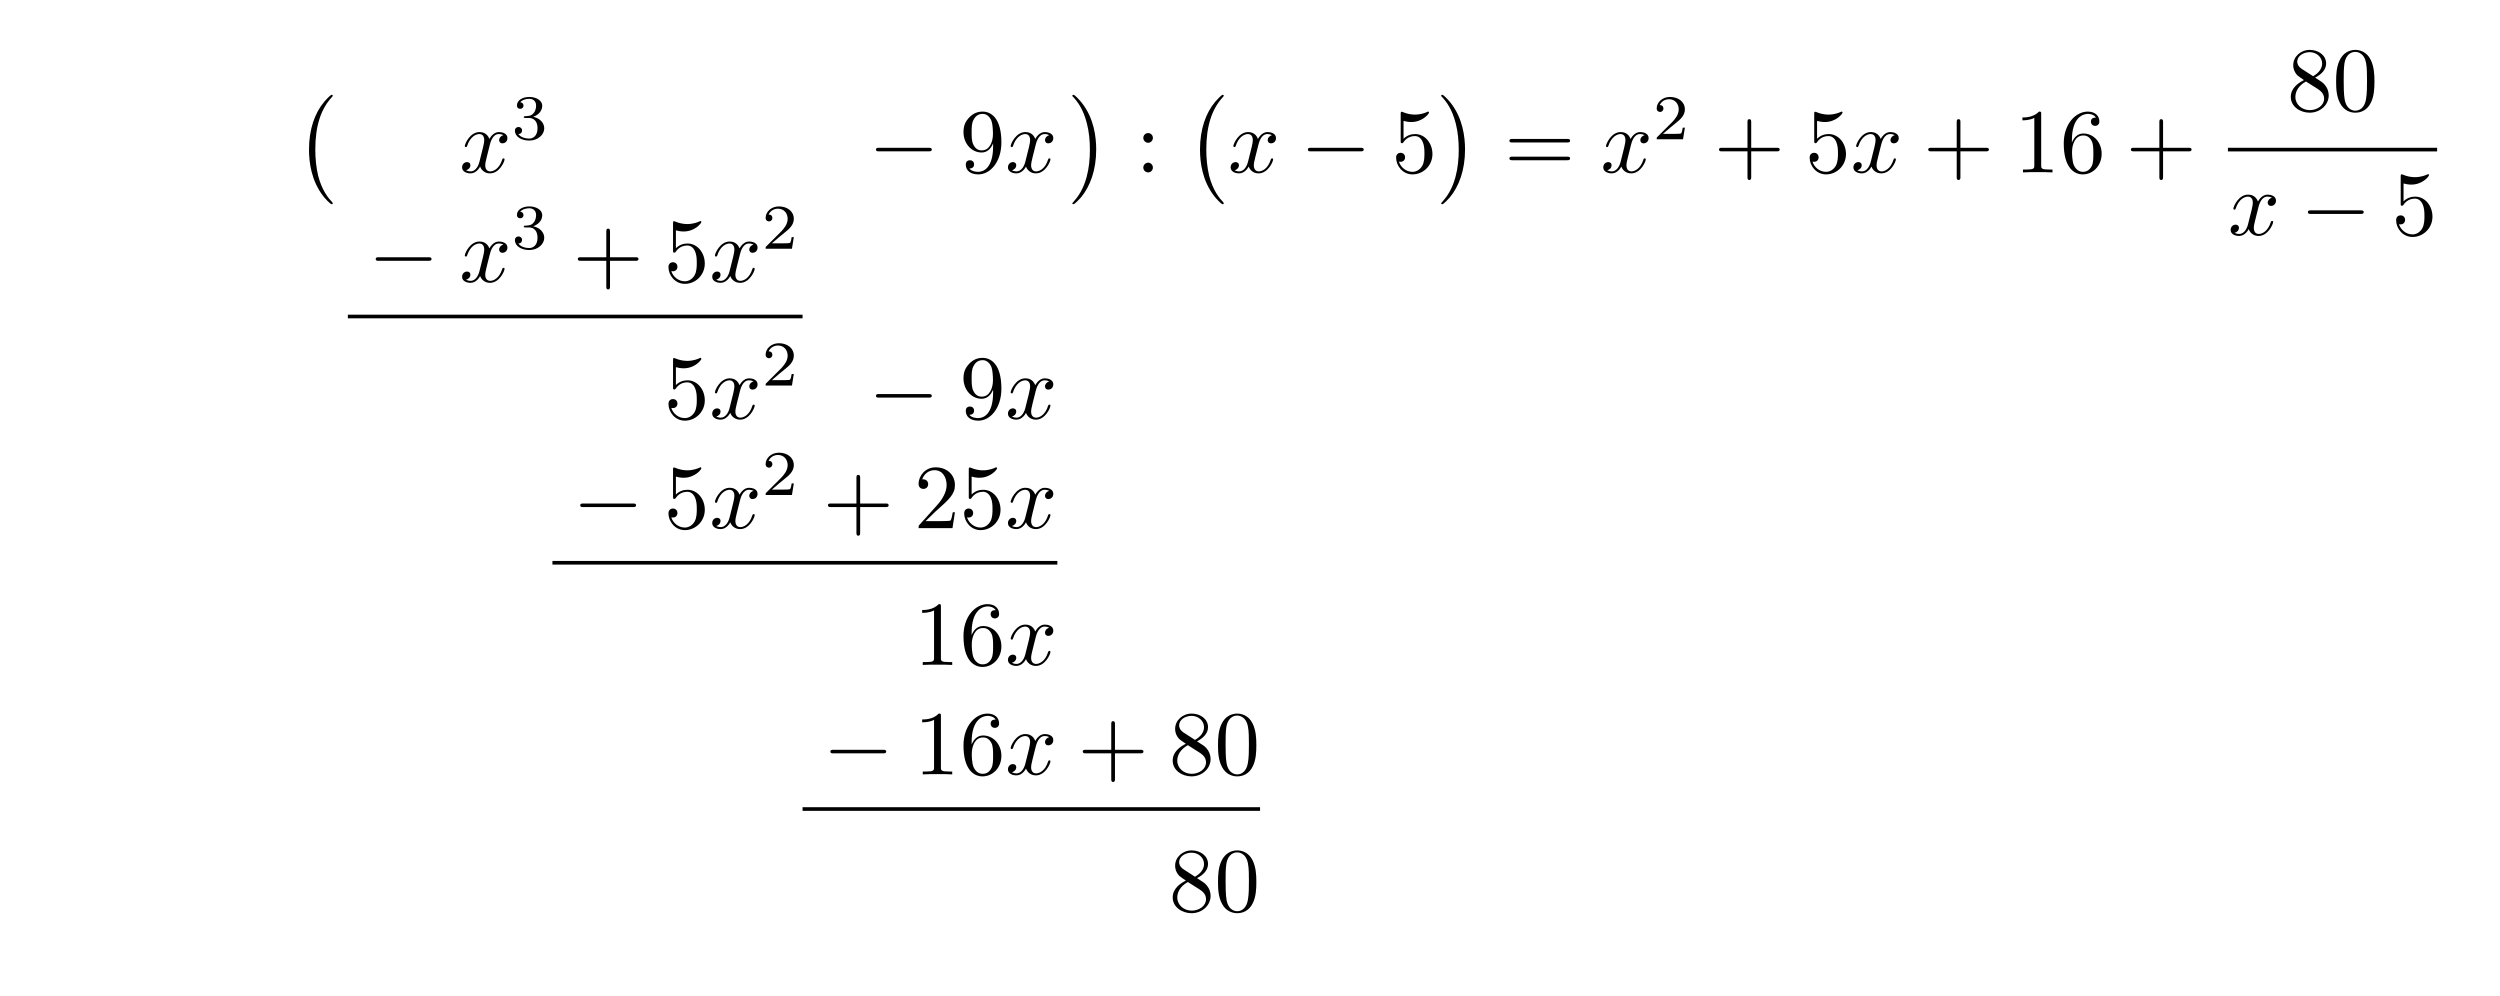
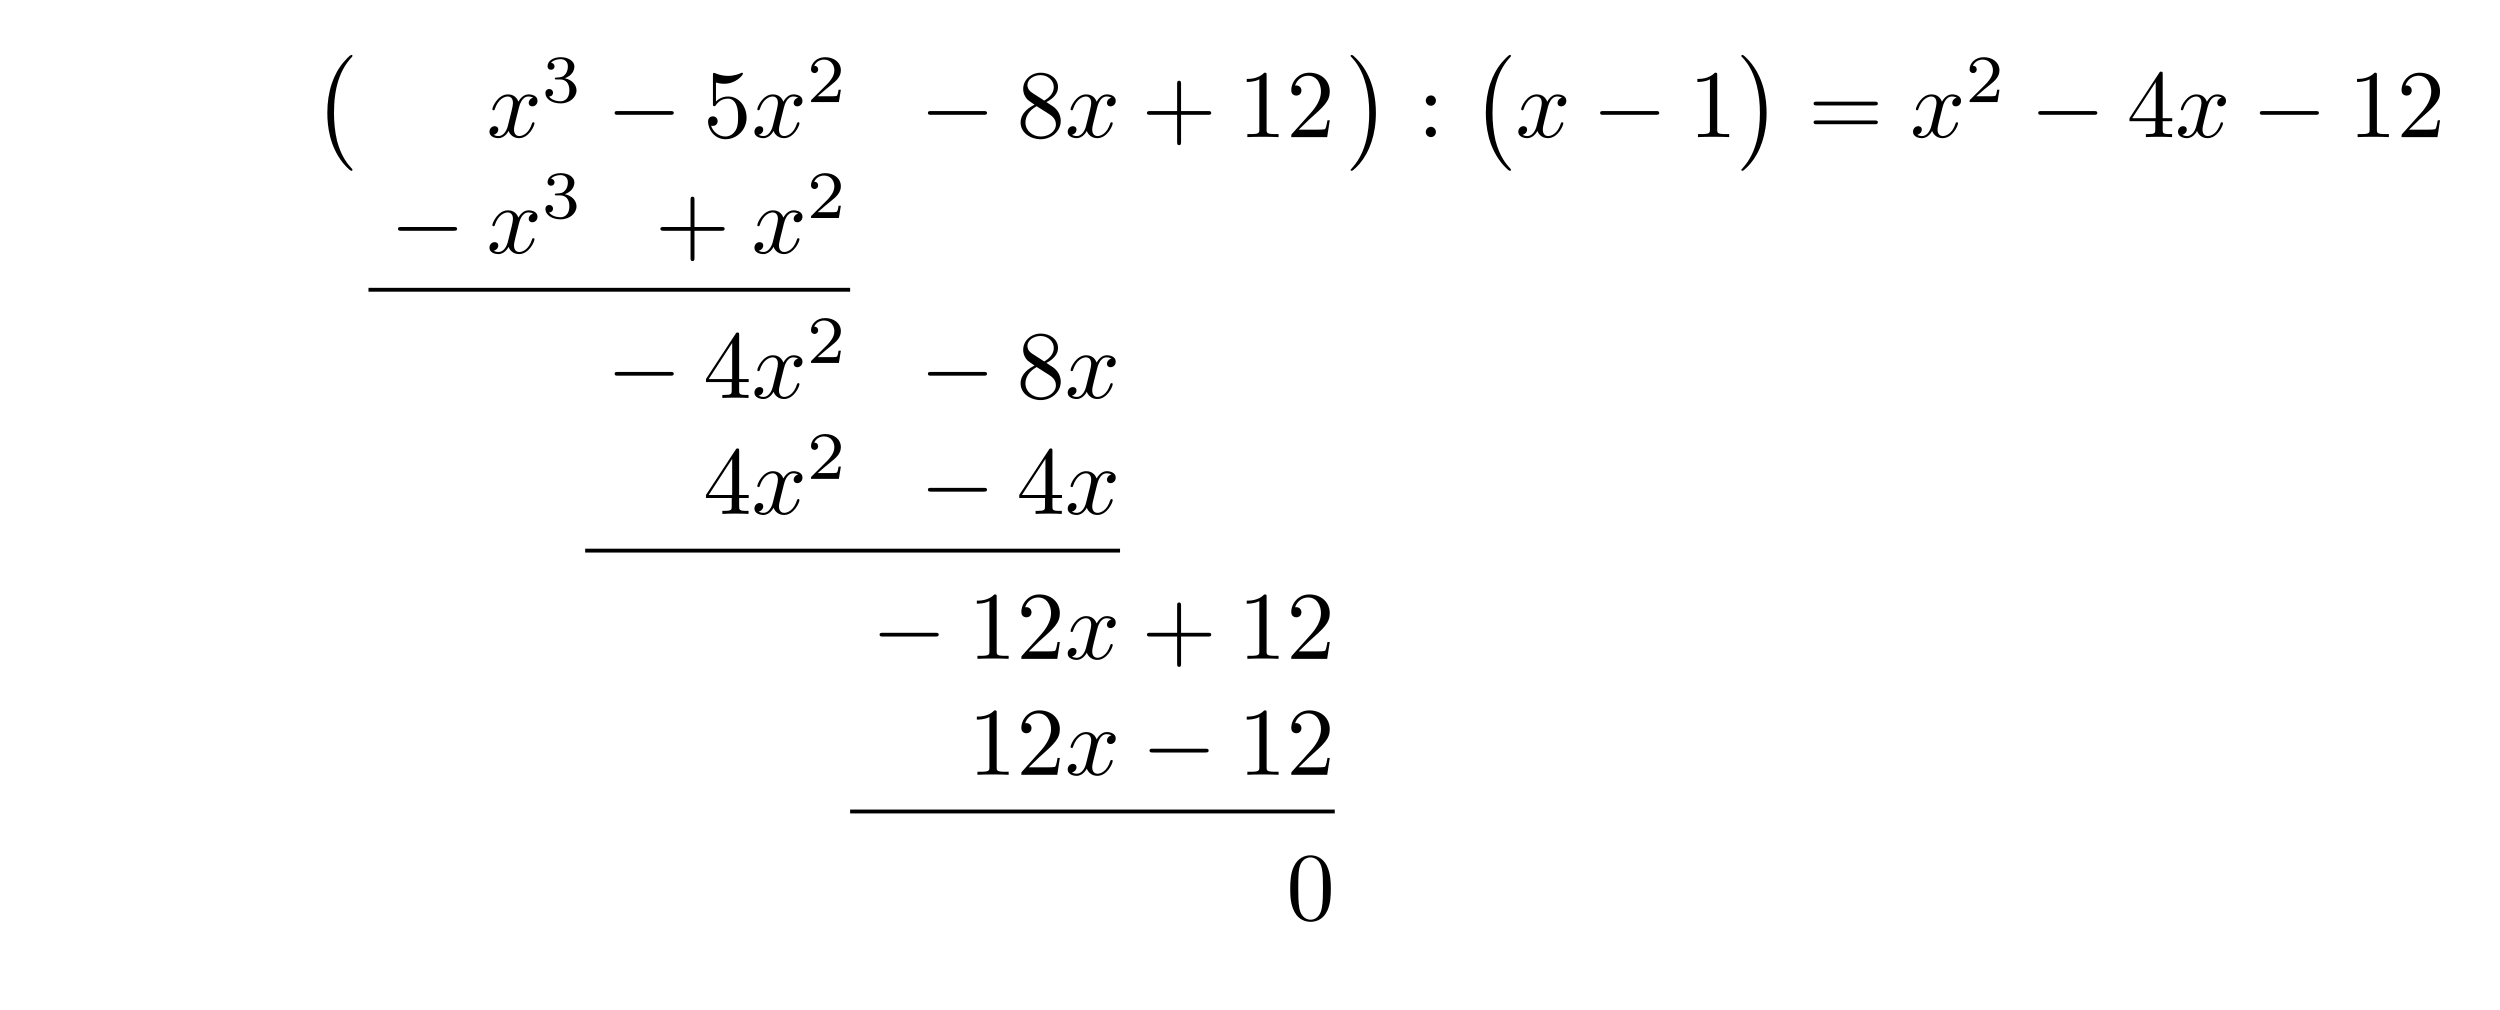
- <svg xmlns="http://www.w3.org/2000/svg" xmlns:xlink="http://www.w3.org/1999/xlink" width="273.066" height="108.783" viewBox="0 0 273.066 108.783">
+ <svg xmlns="http://www.w3.org/2000/svg" xmlns:xlink="http://www.w3.org/1999/xlink" width="257.786" height="104.091" viewBox="0 0 257.786 104.091">
  <defs>
    <g>
      <g id="glyph-0-0">
        <path d="M 4.109 11.453 C 4.109 11.422 4.094 11.391 4.078 11.359 C 3.625 10.875 2.938 10.062 2.516 8.438 C 2.297 7.531 2.203 6.516 2.203 5.578 C 2.203 2.953 2.828 1.125 4.031 -0.172 C 4.109 -0.266 4.109 -0.281 4.109 -0.297 C 4.109 -0.406 4.031 -0.406 4 -0.406 C 3.844 -0.406 3.312 0.203 3.188 0.344 C 2.156 1.562 1.516 3.344 1.516 5.578 C 1.516 6.984 1.766 8.984 3.078 10.672 C 3.172 10.797 3.812 11.547 4 11.547 C 4.031 11.547 4.109 11.547 4.109 11.453 Z M 4.109 11.453 " />
      </g>
      <g id="glyph-0-1">
        <path d="M 3.047 5.578 C 3.047 4.172 2.797 2.156 1.484 0.484 C 1.391 0.359 0.734 -0.406 0.562 -0.406 C 0.516 -0.406 0.438 -0.375 0.438 -0.297 C 0.438 -0.266 0.453 -0.234 0.5 -0.203 C 0.984 0.312 1.625 1.125 2.031 2.719 C 2.266 3.625 2.359 4.641 2.359 5.578 C 2.359 6.578 2.266 7.594 2 8.578 C 1.625 9.969 1.031 10.766 0.531 11.328 C 0.438 11.422 0.438 11.438 0.438 11.453 C 0.438 11.531 0.516 11.547 0.562 11.547 C 0.703 11.547 1.25 10.953 1.375 10.812 C 2.391 9.594 3.047 7.812 3.047 5.578 Z M 3.047 5.578 " />
      </g>
      <g id="glyph-1-0">
        <path d="M 3.328 -3.016 C 3.391 -3.266 3.625 -4.188 4.312 -4.188 C 4.359 -4.188 4.609 -4.188 4.812 -4.062 C 4.531 -4 4.344 -3.766 4.344 -3.516 C 4.344 -3.359 4.453 -3.172 4.719 -3.172 C 4.938 -3.172 5.25 -3.344 5.25 -3.75 C 5.25 -4.266 4.672 -4.406 4.328 -4.406 C 3.75 -4.406 3.406 -3.875 3.281 -3.656 C 3.031 -4.312 2.5 -4.406 2.203 -4.406 C 1.172 -4.406 0.594 -3.125 0.594 -2.875 C 0.594 -2.766 0.703 -2.766 0.719 -2.766 C 0.797 -2.766 0.828 -2.797 0.844 -2.875 C 1.188 -3.938 1.844 -4.188 2.188 -4.188 C 2.375 -4.188 2.719 -4.094 2.719 -3.516 C 2.719 -3.203 2.547 -2.547 2.188 -1.141 C 2.031 -0.531 1.672 -0.109 1.234 -0.109 C 1.172 -0.109 0.953 -0.109 0.734 -0.234 C 0.984 -0.297 1.203 -0.5 1.203 -0.781 C 1.203 -1.047 0.984 -1.125 0.844 -1.125 C 0.531 -1.125 0.297 -0.875 0.297 -0.547 C 0.297 -0.094 0.781 0.109 1.219 0.109 C 1.891 0.109 2.25 -0.594 2.266 -0.641 C 2.391 -0.281 2.75 0.109 3.344 0.109 C 4.375 0.109 4.938 -1.172 4.938 -1.422 C 4.938 -1.531 4.859 -1.531 4.828 -1.531 C 4.734 -1.531 4.719 -1.484 4.688 -1.422 C 4.359 -0.344 3.688 -0.109 3.375 -0.109 C 2.984 -0.109 2.828 -0.422 2.828 -0.766 C 2.828 -0.984 2.875 -1.203 2.984 -1.641 Z M 3.328 -3.016 " />
      </g>
      <g id="glyph-2-0">
        <path d="M 1.906 -2.328 C 2.453 -2.328 2.844 -1.953 2.844 -1.203 C 2.844 -0.344 2.328 -0.078 1.938 -0.078 C 1.656 -0.078 1.031 -0.156 0.75 -0.578 C 1.078 -0.578 1.156 -0.812 1.156 -0.969 C 1.156 -1.188 0.984 -1.344 0.766 -1.344 C 0.578 -1.344 0.375 -1.219 0.375 -0.938 C 0.375 -0.281 1.094 0.141 1.938 0.141 C 2.906 0.141 3.578 -0.516 3.578 -1.203 C 3.578 -1.75 3.141 -2.297 2.375 -2.453 C 3.094 -2.719 3.359 -3.234 3.359 -3.672 C 3.359 -4.219 2.734 -4.625 1.953 -4.625 C 1.188 -4.625 0.594 -4.25 0.594 -3.688 C 0.594 -3.453 0.75 -3.328 0.953 -3.328 C 1.172 -3.328 1.312 -3.484 1.312 -3.672 C 1.312 -3.875 1.172 -4.031 0.953 -4.047 C 1.203 -4.344 1.672 -4.422 1.938 -4.422 C 2.25 -4.422 2.688 -4.266 2.688 -3.672 C 2.688 -3.375 2.594 -3.047 2.406 -2.844 C 2.188 -2.578 1.984 -2.562 1.641 -2.531 C 1.469 -2.516 1.453 -2.516 1.422 -2.516 C 1.406 -2.516 1.344 -2.5 1.344 -2.422 C 1.344 -2.328 1.406 -2.328 1.531 -2.328 Z M 1.906 -2.328 " />
      </g>
      <g id="glyph-2-1">
        <path d="M 3.516 -1.266 L 3.281 -1.266 C 3.266 -1.109 3.188 -0.703 3.094 -0.641 C 3.047 -0.594 2.516 -0.594 2.406 -0.594 L 1.125 -0.594 C 1.859 -1.234 2.109 -1.438 2.516 -1.766 C 3.031 -2.172 3.516 -2.609 3.516 -3.266 C 3.516 -4.109 2.781 -4.625 1.891 -4.625 C 1.031 -4.625 0.438 -4.016 0.438 -3.375 C 0.438 -3.031 0.734 -2.984 0.812 -2.984 C 0.969 -2.984 1.172 -3.109 1.172 -3.359 C 1.172 -3.484 1.125 -3.734 0.766 -3.734 C 0.984 -4.219 1.453 -4.375 1.781 -4.375 C 2.484 -4.375 2.844 -3.828 2.844 -3.266 C 2.844 -2.656 2.406 -2.188 2.188 -1.938 L 0.516 -0.266 C 0.438 -0.203 0.438 -0.188 0.438 0 L 3.312 0 Z M 3.516 -1.266 " />
      </g>
      <g id="glyph-3-0">
        <path d="M 6.562 -2.297 C 6.734 -2.297 6.922 -2.297 6.922 -2.5 C 6.922 -2.688 6.734 -2.688 6.562 -2.688 L 1.172 -2.688 C 1 -2.688 0.828 -2.688 0.828 -2.5 C 0.828 -2.297 1 -2.297 1.172 -2.297 Z M 6.562 -2.297 " />
      </g>
      <g id="glyph-4-0">
-         <path d="M 3.656 -3.172 L 3.656 -2.844 C 3.656 -0.516 2.625 -0.062 2.047 -0.062 C 1.875 -0.062 1.328 -0.078 1.062 -0.422 C 1.5 -0.422 1.578 -0.703 1.578 -0.875 C 1.578 -1.188 1.344 -1.328 1.125 -1.328 C 0.969 -1.328 0.672 -1.25 0.672 -0.859 C 0.672 -0.188 1.203 0.219 2.047 0.219 C 3.344 0.219 4.562 -1.141 4.562 -3.281 C 4.562 -5.969 3.406 -6.641 2.516 -6.641 C 1.969 -6.641 1.484 -6.453 1.062 -6.016 C 0.641 -5.562 0.422 -5.141 0.422 -4.391 C 0.422 -3.156 1.297 -2.172 2.406 -2.172 C 3.016 -2.172 3.422 -2.594 3.656 -3.172 Z M 2.422 -2.406 C 2.266 -2.406 1.797 -2.406 1.5 -3.031 C 1.312 -3.406 1.312 -3.891 1.312 -4.391 C 1.312 -4.922 1.312 -5.391 1.531 -5.766 C 1.797 -6.266 2.172 -6.391 2.516 -6.391 C 2.984 -6.391 3.312 -6.047 3.484 -5.609 C 3.594 -5.281 3.641 -4.656 3.641 -4.203 C 3.641 -3.375 3.297 -2.406 2.422 -2.406 Z M 2.422 -2.406 " />
+         <path d="M 4.469 -2 C 4.469 -3.188 3.656 -4.188 2.578 -4.188 C 2.109 -4.188 1.672 -4.031 1.312 -3.672 L 1.312 -5.625 C 1.516 -5.562 1.844 -5.5 2.156 -5.5 C 3.391 -5.5 4.094 -6.406 4.094 -6.531 C 4.094 -6.594 4.062 -6.641 3.984 -6.641 C 3.984 -6.641 3.953 -6.641 3.906 -6.609 C 3.703 -6.516 3.219 -6.312 2.547 -6.312 C 2.156 -6.312 1.688 -6.391 1.219 -6.594 C 1.141 -6.625 1.125 -6.625 1.109 -6.625 C 1 -6.625 1 -6.547 1 -6.391 L 1 -3.438 C 1 -3.266 1 -3.188 1.141 -3.188 C 1.219 -3.188 1.234 -3.203 1.281 -3.266 C 1.391 -3.422 1.75 -3.969 2.562 -3.969 C 3.078 -3.969 3.328 -3.516 3.406 -3.328 C 3.562 -2.953 3.594 -2.578 3.594 -2.078 C 3.594 -1.719 3.594 -1.125 3.344 -0.703 C 3.109 -0.312 2.734 -0.062 2.281 -0.062 C 1.562 -0.062 0.984 -0.594 0.812 -1.172 C 0.844 -1.172 0.875 -1.156 0.984 -1.156 C 1.312 -1.156 1.484 -1.406 1.484 -1.641 C 1.484 -1.891 1.312 -2.141 0.984 -2.141 C 0.844 -2.141 0.5 -2.062 0.5 -1.609 C 0.5 -0.75 1.188 0.219 2.297 0.219 C 3.453 0.219 4.469 -0.734 4.469 -2 Z M 4.469 -2 " />
      </g>
      <g id="glyph-4-1">
+         <path d="M 1.625 -4.562 C 1.172 -4.859 1.125 -5.188 1.125 -5.359 C 1.125 -5.969 1.781 -6.391 2.484 -6.391 C 3.203 -6.391 3.844 -5.875 3.844 -5.156 C 3.844 -4.578 3.453 -4.109 2.859 -3.766 Z M 3.078 -3.609 C 3.797 -3.984 4.281 -4.5 4.281 -5.156 C 4.281 -6.078 3.406 -6.641 2.5 -6.641 C 1.5 -6.641 0.688 -5.906 0.688 -4.969 C 0.688 -4.797 0.703 -4.344 1.125 -3.875 C 1.234 -3.766 1.609 -3.516 1.859 -3.344 C 1.281 -3.047 0.422 -2.5 0.422 -1.5 C 0.422 -0.453 1.438 0.219 2.484 0.219 C 3.609 0.219 4.562 -0.609 4.562 -1.672 C 4.562 -2.031 4.453 -2.484 4.062 -2.906 C 3.875 -3.109 3.719 -3.203 3.078 -3.609 Z M 2.078 -3.188 L 3.312 -2.406 C 3.594 -2.219 4.062 -1.922 4.062 -1.312 C 4.062 -0.578 3.312 -0.062 2.5 -0.062 C 1.641 -0.062 0.922 -0.672 0.922 -1.5 C 0.922 -2.078 1.234 -2.719 2.078 -3.188 Z M 2.078 -3.188 " />
+       </g>
+       <g id="glyph-4-2">
+         <path d="M 4.078 -2.297 L 6.859 -2.297 C 7 -2.297 7.188 -2.297 7.188 -2.5 C 7.188 -2.688 7 -2.688 6.859 -2.688 L 4.078 -2.688 L 4.078 -5.484 C 4.078 -5.625 4.078 -5.812 3.875 -5.812 C 3.672 -5.812 3.672 -5.625 3.672 -5.484 L 3.672 -2.688 L 0.891 -2.688 C 0.75 -2.688 0.562 -2.688 0.562 -2.5 C 0.562 -2.297 0.75 -2.297 0.891 -2.297 L 3.672 -2.297 L 3.672 0.5 C 3.672 0.641 3.672 0.828 3.875 0.828 C 4.078 0.828 4.078 0.641 4.078 0.5 Z M 4.078 -2.297 " />
+       </g>
+       <g id="glyph-4-3">
+         <path d="M 2.938 -6.375 C 2.938 -6.625 2.938 -6.641 2.703 -6.641 C 2.078 -6 1.203 -6 0.891 -6 L 0.891 -5.688 C 1.094 -5.688 1.672 -5.688 2.188 -5.953 L 2.188 -0.781 C 2.188 -0.422 2.156 -0.312 1.266 -0.312 L 0.953 -0.312 L 0.953 0 C 1.297 -0.031 2.156 -0.031 2.562 -0.031 C 2.953 -0.031 3.828 -0.031 4.172 0 L 4.172 -0.312 L 3.859 -0.312 C 2.953 -0.312 2.938 -0.422 2.938 -0.781 Z M 2.938 -6.375 " />
+       </g>
+       <g id="glyph-4-4">
+         <path d="M 1.266 -0.766 L 2.328 -1.797 C 3.875 -3.172 4.469 -3.703 4.469 -4.703 C 4.469 -5.844 3.578 -6.641 2.359 -6.641 C 1.234 -6.641 0.5 -5.719 0.5 -4.828 C 0.5 -4.281 1 -4.281 1.031 -4.281 C 1.203 -4.281 1.547 -4.391 1.547 -4.812 C 1.547 -5.062 1.359 -5.328 1.016 -5.328 C 0.938 -5.328 0.922 -5.328 0.891 -5.312 C 1.109 -5.969 1.656 -6.328 2.234 -6.328 C 3.141 -6.328 3.562 -5.516 3.562 -4.703 C 3.562 -3.906 3.078 -3.125 2.516 -2.5 L 0.609 -0.375 C 0.5 -0.266 0.5 -0.234 0.5 0 L 4.203 0 L 4.469 -1.734 L 4.234 -1.734 C 4.172 -1.438 4.109 -1 4 -0.844 C 3.938 -0.766 3.281 -0.766 3.062 -0.766 Z M 1.266 -0.766 " />
+       </g>
+       <g id="glyph-4-5">
        <path d="M 1.906 -3.766 C 1.906 -4.062 1.672 -4.297 1.391 -4.297 C 1.094 -4.297 0.859 -4.062 0.859 -3.766 C 0.859 -3.484 1.094 -3.234 1.391 -3.234 C 1.672 -3.234 1.906 -3.484 1.906 -3.766 Z M 1.906 -0.531 C 1.906 -0.812 1.672 -1.062 1.391 -1.062 C 1.094 -1.062 0.859 -0.812 0.859 -0.531 C 0.859 -0.234 1.094 0 1.391 0 C 1.672 0 1.906 -0.234 1.906 -0.531 Z M 1.906 -0.531 " />
      </g>
-       <g id="glyph-4-2">
-         <path d="M 4.469 -2 C 4.469 -3.188 3.656 -4.188 2.578 -4.188 C 2.109 -4.188 1.672 -4.031 1.312 -3.672 L 1.312 -5.625 C 1.516 -5.562 1.844 -5.5 2.156 -5.5 C 3.391 -5.5 4.094 -6.406 4.094 -6.531 C 4.094 -6.594 4.062 -6.641 3.984 -6.641 C 3.984 -6.641 3.953 -6.641 3.906 -6.609 C 3.703 -6.516 3.219 -6.312 2.547 -6.312 C 2.156 -6.312 1.688 -6.391 1.219 -6.594 C 1.141 -6.625 1.125 -6.625 1.109 -6.625 C 1 -6.625 1 -6.547 1 -6.391 L 1 -3.438 C 1 -3.266 1 -3.188 1.141 -3.188 C 1.219 -3.188 1.234 -3.203 1.281 -3.266 C 1.391 -3.422 1.75 -3.969 2.562 -3.969 C 3.078 -3.969 3.328 -3.516 3.406 -3.328 C 3.562 -2.953 3.594 -2.578 3.594 -2.078 C 3.594 -1.719 3.594 -1.125 3.344 -0.703 C 3.109 -0.312 2.734 -0.062 2.281 -0.062 C 1.562 -0.062 0.984 -0.594 0.812 -1.172 C 0.844 -1.172 0.875 -1.156 0.984 -1.156 C 1.312 -1.156 1.484 -1.406 1.484 -1.641 C 1.484 -1.891 1.312 -2.141 0.984 -2.141 C 0.844 -2.141 0.5 -2.062 0.5 -1.609 C 0.5 -0.75 1.188 0.219 2.297 0.219 C 3.453 0.219 4.469 -0.734 4.469 -2 Z M 4.469 -2 " />
-       </g>
-       <g id="glyph-4-3">
+       <g id="glyph-4-6">
        <path d="M 6.844 -3.266 C 7 -3.266 7.188 -3.266 7.188 -3.453 C 7.188 -3.656 7 -3.656 6.859 -3.656 L 0.891 -3.656 C 0.75 -3.656 0.562 -3.656 0.562 -3.453 C 0.562 -3.266 0.75 -3.266 0.891 -3.266 Z M 6.859 -1.328 C 7 -1.328 7.188 -1.328 7.188 -1.531 C 7.188 -1.719 7 -1.719 6.844 -1.719 L 0.891 -1.719 C 0.75 -1.719 0.562 -1.719 0.562 -1.531 C 0.562 -1.328 0.75 -1.328 0.891 -1.328 Z M 6.859 -1.328 " />
      </g>
-       <g id="glyph-4-4">
-         <path d="M 4.078 -2.297 L 6.859 -2.297 C 7 -2.297 7.188 -2.297 7.188 -2.5 C 7.188 -2.688 7 -2.688 6.859 -2.688 L 4.078 -2.688 L 4.078 -5.484 C 4.078 -5.625 4.078 -5.812 3.875 -5.812 C 3.672 -5.812 3.672 -5.625 3.672 -5.484 L 3.672 -2.688 L 0.891 -2.688 C 0.75 -2.688 0.562 -2.688 0.562 -2.5 C 0.562 -2.297 0.75 -2.297 0.891 -2.297 L 3.672 -2.297 L 3.672 0.5 C 3.672 0.641 3.672 0.828 3.875 0.828 C 4.078 0.828 4.078 0.641 4.078 0.5 Z M 4.078 -2.297 " />
-       </g>
-       <g id="glyph-4-5">
-         <path d="M 2.938 -6.375 C 2.938 -6.625 2.938 -6.641 2.703 -6.641 C 2.078 -6 1.203 -6 0.891 -6 L 0.891 -5.688 C 1.094 -5.688 1.672 -5.688 2.188 -5.953 L 2.188 -0.781 C 2.188 -0.422 2.156 -0.312 1.266 -0.312 L 0.953 -0.312 L 0.953 0 C 1.297 -0.031 2.156 -0.031 2.562 -0.031 C 2.953 -0.031 3.828 -0.031 4.172 0 L 4.172 -0.312 L 3.859 -0.312 C 2.953 -0.312 2.938 -0.422 2.938 -0.781 Z M 2.938 -6.375 " />
-       </g>
-       <g id="glyph-4-6">
-         <path d="M 1.312 -3.266 L 1.312 -3.516 C 1.312 -6.031 2.547 -6.391 3.062 -6.391 C 3.297 -6.391 3.719 -6.328 3.938 -5.984 C 3.781 -5.984 3.391 -5.984 3.391 -5.547 C 3.391 -5.234 3.625 -5.078 3.844 -5.078 C 4 -5.078 4.312 -5.172 4.312 -5.562 C 4.312 -6.156 3.875 -6.641 3.047 -6.641 C 1.766 -6.641 0.422 -5.359 0.422 -3.156 C 0.422 -0.484 1.578 0.219 2.5 0.219 C 3.609 0.219 4.562 -0.719 4.562 -2.031 C 4.562 -3.297 3.672 -4.25 2.562 -4.25 C 1.891 -4.25 1.516 -3.75 1.312 -3.266 Z M 2.5 -0.062 C 1.875 -0.062 1.578 -0.656 1.516 -0.812 C 1.328 -1.281 1.328 -2.078 1.328 -2.25 C 1.328 -3.031 1.656 -4.031 2.547 -4.031 C 2.719 -4.031 3.172 -4.031 3.484 -3.406 C 3.656 -3.047 3.656 -2.531 3.656 -2.047 C 3.656 -1.562 3.656 -1.062 3.484 -0.703 C 3.188 -0.109 2.734 -0.062 2.5 -0.062 Z M 2.5 -0.062 " />
-       </g>
      <g id="glyph-4-7">
-         <path d="M 1.625 -4.562 C 1.172 -4.859 1.125 -5.188 1.125 -5.359 C 1.125 -5.969 1.781 -6.391 2.484 -6.391 C 3.203 -6.391 3.844 -5.875 3.844 -5.156 C 3.844 -4.578 3.453 -4.109 2.859 -3.766 Z M 3.078 -3.609 C 3.797 -3.984 4.281 -4.5 4.281 -5.156 C 4.281 -6.078 3.406 -6.641 2.5 -6.641 C 1.5 -6.641 0.688 -5.906 0.688 -4.969 C 0.688 -4.797 0.703 -4.344 1.125 -3.875 C 1.234 -3.766 1.609 -3.516 1.859 -3.344 C 1.281 -3.047 0.422 -2.5 0.422 -1.5 C 0.422 -0.453 1.438 0.219 2.484 0.219 C 3.609 0.219 4.562 -0.609 4.562 -1.672 C 4.562 -2.031 4.453 -2.484 4.062 -2.906 C 3.875 -3.109 3.719 -3.203 3.078 -3.609 Z M 2.078 -3.188 L 3.312 -2.406 C 3.594 -2.219 4.062 -1.922 4.062 -1.312 C 4.062 -0.578 3.312 -0.062 2.5 -0.062 C 1.641 -0.062 0.922 -0.672 0.922 -1.5 C 0.922 -2.078 1.234 -2.719 2.078 -3.188 Z M 2.078 -3.188 " />
+         <path d="M 2.938 -1.641 L 2.938 -0.781 C 2.938 -0.422 2.906 -0.312 2.172 -0.312 L 1.969 -0.312 L 1.969 0 C 2.375 -0.031 2.891 -0.031 3.312 -0.031 C 3.734 -0.031 4.25 -0.031 4.672 0 L 4.672 -0.312 L 4.453 -0.312 C 3.719 -0.312 3.703 -0.422 3.703 -0.781 L 3.703 -1.641 L 4.688 -1.641 L 4.688 -1.953 L 3.703 -1.953 L 3.703 -6.484 C 3.703 -6.688 3.703 -6.75 3.531 -6.75 C 3.453 -6.75 3.422 -6.75 3.344 -6.625 L 0.281 -1.953 L 0.281 -1.641 Z M 2.984 -1.953 L 0.562 -1.953 L 2.984 -5.672 Z M 2.984 -1.953 " />
      </g>
      <g id="glyph-4-8">
        <path d="M 4.578 -3.188 C 4.578 -3.984 4.531 -4.781 4.188 -5.516 C 3.734 -6.484 2.906 -6.641 2.5 -6.641 C 1.891 -6.641 1.172 -6.375 0.75 -5.453 C 0.438 -4.766 0.391 -3.984 0.391 -3.188 C 0.391 -2.438 0.422 -1.547 0.844 -0.781 C 1.266 0.016 2 0.219 2.484 0.219 C 3.016 0.219 3.781 0.016 4.219 -0.938 C 4.531 -1.625 4.578 -2.406 4.578 -3.188 Z M 2.484 0 C 2.094 0 1.5 -0.25 1.328 -1.203 C 1.219 -1.797 1.219 -2.719 1.219 -3.312 C 1.219 -3.953 1.219 -4.609 1.297 -5.141 C 1.484 -6.328 2.234 -6.422 2.484 -6.422 C 2.812 -6.422 3.469 -6.234 3.656 -5.25 C 3.766 -4.688 3.766 -3.938 3.766 -3.312 C 3.766 -2.562 3.766 -1.891 3.656 -1.25 C 3.5 -0.297 2.938 0 2.484 0 Z M 2.484 0 " />
      </g>
-       <g id="glyph-4-9">
-         <path d="M 1.266 -0.766 L 2.328 -1.797 C 3.875 -3.172 4.469 -3.703 4.469 -4.703 C 4.469 -5.844 3.578 -6.641 2.359 -6.641 C 1.234 -6.641 0.5 -5.719 0.5 -4.828 C 0.5 -4.281 1 -4.281 1.031 -4.281 C 1.203 -4.281 1.547 -4.391 1.547 -4.812 C 1.547 -5.062 1.359 -5.328 1.016 -5.328 C 0.938 -5.328 0.922 -5.328 0.891 -5.312 C 1.109 -5.969 1.656 -6.328 2.234 -6.328 C 3.141 -6.328 3.562 -5.516 3.562 -4.703 C 3.562 -3.906 3.078 -3.125 2.516 -2.5 L 0.609 -0.375 C 0.5 -0.266 0.5 -0.234 0.5 0 L 4.203 0 L 4.469 -1.734 L 4.234 -1.734 C 4.172 -1.438 4.109 -1 4 -0.844 C 3.938 -0.766 3.281 -0.766 3.062 -0.766 Z M 1.266 -0.766 " />
-       </g>
    </g>
  </defs>
  <g fill="rgb(0%, 0%, 0%)" fill-opacity="1">
-     <use xlink:href="#glyph-0-0" x="32.236" y="10.76" />
-   </g>
-   <g fill="rgb(0%, 0%, 0%)" fill-opacity="1">
-     <use xlink:href="#glyph-1-0" x="50.174" y="18.83" />
-   </g>
-   <g fill="rgb(0%, 0%, 0%)" fill-opacity="1">
-     <use xlink:href="#glyph-2-0" x="55.868" y="15.214" />
-   </g>
-   <g fill="rgb(0%, 0%, 0%)" fill-opacity="1">
-     <use xlink:href="#glyph-3-0" x="94.854" y="18.83" />
-   </g>
-   <g fill="rgb(0%, 0%, 0%)" fill-opacity="1">
-     <use xlink:href="#glyph-4-0" x="104.817" y="18.83" />
-   </g>
-   <g fill="rgb(0%, 0%, 0%)" fill-opacity="1">
-     <use xlink:href="#glyph-1-0" x="109.798" y="18.83" />
-   </g>
-   <g fill="rgb(0%, 0%, 0%)" fill-opacity="1">
-     <use xlink:href="#glyph-0-1" x="116.687" y="10.76" />
-   </g>
-   <g fill="rgb(0%, 0%, 0%)" fill-opacity="1">
-     <use xlink:href="#glyph-4-1" x="124.021" y="18.83" />
-   </g>
-   <g fill="rgb(0%, 0%, 0%)" fill-opacity="1">
-     <use xlink:href="#glyph-0-0" x="129.556" y="10.76" />
-   </g>
-   <g fill="rgb(0%, 0%, 0%)" fill-opacity="1">
-     <use xlink:href="#glyph-1-0" x="134.122" y="18.83" />
-   </g>
-   <g fill="rgb(0%, 0%, 0%)" fill-opacity="1">
-     <use xlink:href="#glyph-3-0" x="142.03" y="18.83" />
-   </g>
-   <g fill="rgb(0%, 0%, 0%)" fill-opacity="1">
-     <use xlink:href="#glyph-4-2" x="151.992" y="18.83" />
-   </g>
-   <g fill="rgb(0%, 0%, 0%)" fill-opacity="1">
-     <use xlink:href="#glyph-0-1" x="156.974" y="10.76" />
-   </g>
-   <g fill="rgb(0%, 0%, 0%)" fill-opacity="1">
-     <use xlink:href="#glyph-4-3" x="164.307" y="18.83" />
-   </g>
-   <g fill="rgb(0%, 0%, 0%)" fill-opacity="1">
-     <use xlink:href="#glyph-1-0" x="174.823" y="18.83" />
-   </g>
-   <g fill="rgb(0%, 0%, 0%)" fill-opacity="1">
-     <use xlink:href="#glyph-2-1" x="180.517" y="15.214" />
-   </g>
-   <g fill="rgb(0%, 0%, 0%)" fill-opacity="1">
-     <use xlink:href="#glyph-4-4" x="187.2" y="18.83" />
-   </g>
-   <g fill="rgb(0%, 0%, 0%)" fill-opacity="1">
-     <use xlink:href="#glyph-4-2" x="197.161" y="18.83" />
-   </g>
-   <g fill="rgb(0%, 0%, 0%)" fill-opacity="1">
-     <use xlink:href="#glyph-1-0" x="202.144" y="18.83" />
-   </g>
-   <g fill="rgb(0%, 0%, 0%)" fill-opacity="1">
-     <use xlink:href="#glyph-4-4" x="210.052" y="18.83" />
-   </g>
-   <g fill="rgb(0%, 0%, 0%)" fill-opacity="1">
-     <use xlink:href="#glyph-4-5" x="220.013" y="18.83" />
-     <use xlink:href="#glyph-4-6" x="224.994" y="18.83" />
-   </g>
-   <g fill="rgb(0%, 0%, 0%)" fill-opacity="1">
-     <use xlink:href="#glyph-4-4" x="232.187" y="18.83" />
-   </g>
-   <g fill="rgb(0%, 0%, 0%)" fill-opacity="1">
-     <use xlink:href="#glyph-4-7" x="249.794" y="12.09" />
-     <use xlink:href="#glyph-4-8" x="254.775" y="12.09" />
-   </g>
-   <path fill="none" stroke-width="0.398" stroke-linecap="butt" stroke-linejoin="miter" stroke="rgb(0%, 0%, 0%)" stroke-opacity="1" stroke-miterlimit="10" d="M -0.001 -0.001 L 22.85 -0.001 " transform="matrix(1, 0, 0, -1, 243.349, 16.339)" />
-   <g fill="rgb(0%, 0%, 0%)" fill-opacity="1">
-     <use xlink:href="#glyph-1-0" x="243.349" y="25.664" />
-   </g>
-   <g fill="rgb(0%, 0%, 0%)" fill-opacity="1">
-     <use xlink:href="#glyph-3-0" x="251.257" y="25.664" />
-   </g>
-   <g fill="rgb(0%, 0%, 0%)" fill-opacity="1">
-     <use xlink:href="#glyph-4-2" x="261.22" y="25.664" />
-   </g>
-   <g fill="rgb(0%, 0%, 0%)" fill-opacity="1">
-     <use xlink:href="#glyph-3-0" x="40.212" y="30.785" />
-   </g>
-   <g fill="rgb(0%, 0%, 0%)" fill-opacity="1">
-     <use xlink:href="#glyph-1-0" x="50.174" y="30.785" />
-   </g>
-   <g fill="rgb(0%, 0%, 0%)" fill-opacity="1">
-     <use xlink:href="#glyph-2-0" x="55.868" y="27.17" />
-   </g>
-   <g fill="rgb(0%, 0%, 0%)" fill-opacity="1">
-     <use xlink:href="#glyph-4-4" x="62.552" y="30.785" />
-   </g>
-   <g fill="rgb(0%, 0%, 0%)" fill-opacity="1">
-     <use xlink:href="#glyph-4-2" x="72.513" y="30.785" />
-   </g>
-   <g fill="rgb(0%, 0%, 0%)" fill-opacity="1">
-     <use xlink:href="#glyph-1-0" x="77.496" y="30.785" />
-   </g>
-   <g fill="rgb(0%, 0%, 0%)" fill-opacity="1">
-     <use xlink:href="#glyph-2-1" x="83.189" y="27.17" />
-   </g>
-   <path fill="none" stroke-width="0.398" stroke-linecap="butt" stroke-linejoin="miter" stroke="rgb(0%, 0%, 0%)" stroke-opacity="1" stroke-miterlimit="10" d="M -0.002 0.001 L 49.662 0.001 " transform="matrix(1, 0, 0, -1, 37.998, 34.571)" />
-   <g fill="rgb(0%, 0%, 0%)" fill-opacity="1">
-     <use xlink:href="#glyph-4-2" x="72.514" y="45.729" />
-   </g>
-   <g fill="rgb(0%, 0%, 0%)" fill-opacity="1">
-     <use xlink:href="#glyph-1-0" x="77.496" y="45.729" />
-   </g>
-   <g fill="rgb(0%, 0%, 0%)" fill-opacity="1">
-     <use xlink:href="#glyph-2-1" x="83.189" y="42.114" />
-   </g>
-   <g fill="rgb(0%, 0%, 0%)" fill-opacity="1">
-     <use xlink:href="#glyph-3-0" x="94.854" y="45.729" />
-   </g>
-   <g fill="rgb(0%, 0%, 0%)" fill-opacity="1">
-     <use xlink:href="#glyph-4-0" x="104.817" y="45.729" />
-   </g>
-   <g fill="rgb(0%, 0%, 0%)" fill-opacity="1">
-     <use xlink:href="#glyph-1-0" x="109.798" y="45.729" />
-   </g>
-   <g fill="rgb(0%, 0%, 0%)" fill-opacity="1">
-     <use xlink:href="#glyph-3-0" x="62.552" y="57.684" />
-   </g>
-   <g fill="rgb(0%, 0%, 0%)" fill-opacity="1">
-     <use xlink:href="#glyph-4-2" x="72.514" y="57.684" />
-   </g>
-   <g fill="rgb(0%, 0%, 0%)" fill-opacity="1">
-     <use xlink:href="#glyph-1-0" x="77.496" y="57.684" />
-   </g>
-   <g fill="rgb(0%, 0%, 0%)" fill-opacity="1">
-     <use xlink:href="#glyph-2-1" x="83.189" y="54.069" />
-   </g>
-   <g fill="rgb(0%, 0%, 0%)" fill-opacity="1">
-     <use xlink:href="#glyph-4-4" x="89.873" y="57.684" />
-   </g>
-   <g fill="rgb(0%, 0%, 0%)" fill-opacity="1">
-     <use xlink:href="#glyph-4-9" x="99.834" y="57.684" />
-     <use xlink:href="#glyph-4-2" x="104.815" y="57.684" />
-   </g>
-   <g fill="rgb(0%, 0%, 0%)" fill-opacity="1">
-     <use xlink:href="#glyph-1-0" x="109.798" y="57.684" />
-   </g>
-   <path fill="none" stroke-width="0.398" stroke-linecap="butt" stroke-linejoin="miter" stroke="rgb(0%, 0%, 0%)" stroke-opacity="1" stroke-miterlimit="10" d="M 0.002 0.001 L 55.154 0.001 " transform="matrix(1, 0, 0, -1, 60.338, 61.47)" />
-   <g fill="rgb(0%, 0%, 0%)" fill-opacity="1">
-     <use xlink:href="#glyph-4-5" x="99.835" y="72.628" />
-     <use xlink:href="#glyph-4-6" x="104.816" y="72.628" />
-   </g>
-   <g fill="rgb(0%, 0%, 0%)" fill-opacity="1">
-     <use xlink:href="#glyph-1-0" x="109.798" y="72.628" />
-   </g>
-   <g fill="rgb(0%, 0%, 0%)" fill-opacity="1">
-     <use xlink:href="#glyph-3-0" x="89.873" y="84.583" />
-   </g>
-   <g fill="rgb(0%, 0%, 0%)" fill-opacity="1">
-     <use xlink:href="#glyph-4-5" x="99.835" y="84.583" />
-     <use xlink:href="#glyph-4-6" x="104.816" y="84.583" />
-   </g>
-   <g fill="rgb(0%, 0%, 0%)" fill-opacity="1">
-     <use xlink:href="#glyph-1-0" x="109.798" y="84.583" />
-   </g>
-   <g fill="rgb(0%, 0%, 0%)" fill-opacity="1">
-     <use xlink:href="#glyph-4-4" x="117.706" y="84.583" />
-   </g>
-   <g fill="rgb(0%, 0%, 0%)" fill-opacity="1">
-     <use xlink:href="#glyph-4-7" x="127.667" y="84.583" />
-     <use xlink:href="#glyph-4-8" x="132.648" y="84.583" />
-   </g>
-   <path fill="none" stroke-width="0.398" stroke-linecap="butt" stroke-linejoin="miter" stroke="rgb(0%, 0%, 0%)" stroke-opacity="1" stroke-miterlimit="10" d="M 0.001 0.002 L 49.974 0.002 " transform="matrix(1, 0, 0, -1, 87.659, 88.369)" />
-   <g fill="rgb(0%, 0%, 0%)" fill-opacity="1">
-     <use xlink:href="#glyph-4-7" x="127.668" y="99.527" />
-     <use xlink:href="#glyph-4-8" x="132.649" y="99.527" />
+     <use xlink:href="#glyph-0-0" x="32.236" y="6.068" />
+   </g>
+   <g fill="rgb(0%, 0%, 0%)" fill-opacity="1">
+     <use xlink:href="#glyph-1-0" x="50.174" y="14.138" />
+   </g>
+   <g fill="rgb(0%, 0%, 0%)" fill-opacity="1">
+     <use xlink:href="#glyph-2-0" x="55.868" y="10.522" />
+   </g>
+   <g fill="rgb(0%, 0%, 0%)" fill-opacity="1">
+     <use xlink:href="#glyph-3-0" x="62.552" y="14.138" />
+   </g>
+   <g fill="rgb(0%, 0%, 0%)" fill-opacity="1">
+     <use xlink:href="#glyph-4-0" x="72.514" y="14.138" />
+   </g>
+   <g fill="rgb(0%, 0%, 0%)" fill-opacity="1">
+     <use xlink:href="#glyph-1-0" x="77.495" y="14.138" />
+   </g>
+   <g fill="rgb(0%, 0%, 0%)" fill-opacity="1">
+     <use xlink:href="#glyph-2-1" x="83.189" y="10.522" />
+   </g>
+   <g fill="rgb(0%, 0%, 0%)" fill-opacity="1">
+     <use xlink:href="#glyph-3-0" x="94.854" y="14.138" />
+   </g>
+   <g fill="rgb(0%, 0%, 0%)" fill-opacity="1">
+     <use xlink:href="#glyph-4-1" x="104.817" y="14.138" />
+   </g>
+   <g fill="rgb(0%, 0%, 0%)" fill-opacity="1">
+     <use xlink:href="#glyph-1-0" x="109.798" y="14.138" />
+   </g>
+   <g fill="rgb(0%, 0%, 0%)" fill-opacity="1">
+     <use xlink:href="#glyph-4-2" x="117.706" y="14.138" />
+   </g>
+   <g fill="rgb(0%, 0%, 0%)" fill-opacity="1">
+     <use xlink:href="#glyph-4-3" x="127.667" y="14.138" />
+     <use xlink:href="#glyph-4-4" x="132.648" y="14.138" />
+   </g>
+   <g fill="rgb(0%, 0%, 0%)" fill-opacity="1">
+     <use xlink:href="#glyph-0-1" x="138.827" y="6.068" />
+   </g>
+   <g fill="rgb(0%, 0%, 0%)" fill-opacity="1">
+     <use xlink:href="#glyph-4-5" x="146.16" y="14.138" />
+   </g>
+   <g fill="rgb(0%, 0%, 0%)" fill-opacity="1">
+     <use xlink:href="#glyph-0-0" x="151.695" y="6.068" />
+   </g>
+   <g fill="rgb(0%, 0%, 0%)" fill-opacity="1">
+     <use xlink:href="#glyph-1-0" x="156.261" y="14.138" />
+   </g>
+   <g fill="rgb(0%, 0%, 0%)" fill-opacity="1">
+     <use xlink:href="#glyph-3-0" x="164.169" y="14.138" />
+   </g>
+   <g fill="rgb(0%, 0%, 0%)" fill-opacity="1">
+     <use xlink:href="#glyph-4-3" x="174.131" y="14.138" />
+   </g>
+   <g fill="rgb(0%, 0%, 0%)" fill-opacity="1">
+     <use xlink:href="#glyph-0-1" x="179.113" y="6.068" />
+   </g>
+   <g fill="rgb(0%, 0%, 0%)" fill-opacity="1">
+     <use xlink:href="#glyph-4-6" x="186.446" y="14.138" />
+   </g>
+   <g fill="rgb(0%, 0%, 0%)" fill-opacity="1">
+     <use xlink:href="#glyph-1-0" x="196.962" y="14.138" />
+   </g>
+   <g fill="rgb(0%, 0%, 0%)" fill-opacity="1">
+     <use xlink:href="#glyph-2-1" x="202.656" y="10.522" />
+   </g>
+   <g fill="rgb(0%, 0%, 0%)" fill-opacity="1">
+     <use xlink:href="#glyph-3-0" x="209.34" y="14.138" />
+   </g>
+   <g fill="rgb(0%, 0%, 0%)" fill-opacity="1">
+     <use xlink:href="#glyph-4-7" x="219.302" y="14.138" />
+   </g>
+   <g fill="rgb(0%, 0%, 0%)" fill-opacity="1">
+     <use xlink:href="#glyph-1-0" x="224.284" y="14.138" />
+   </g>
+   <g fill="rgb(0%, 0%, 0%)" fill-opacity="1">
+     <use xlink:href="#glyph-3-0" x="232.191" y="14.138" />
+   </g>
+   <g fill="rgb(0%, 0%, 0%)" fill-opacity="1">
+     <use xlink:href="#glyph-4-3" x="242.154" y="14.138" />
+     <use xlink:href="#glyph-4-4" x="247.135" y="14.138" />
+   </g>
+   <g fill="rgb(0%, 0%, 0%)" fill-opacity="1">
+     <use xlink:href="#glyph-3-0" x="40.212" y="26.093" />
+   </g>
+   <g fill="rgb(0%, 0%, 0%)" fill-opacity="1">
+     <use xlink:href="#glyph-1-0" x="50.174" y="26.093" />
+   </g>
+   <g fill="rgb(0%, 0%, 0%)" fill-opacity="1">
+     <use xlink:href="#glyph-2-0" x="55.868" y="22.478" />
+   </g>
+   <g fill="rgb(0%, 0%, 0%)" fill-opacity="1">
+     <use xlink:href="#glyph-4-2" x="67.533" y="26.093" />
+   </g>
+   <g fill="rgb(0%, 0%, 0%)" fill-opacity="1">
+     <use xlink:href="#glyph-1-0" x="77.496" y="26.093" />
+   </g>
+   <g fill="rgb(0%, 0%, 0%)" fill-opacity="1">
+     <use xlink:href="#glyph-2-1" x="83.189" y="22.478" />
+   </g>
+   <path fill="none" stroke-width="0.398" stroke-linecap="butt" stroke-linejoin="miter" stroke="rgb(0%, 0%, 0%)" stroke-opacity="1" stroke-miterlimit="10" d="M -0.002 0 L 49.662 0 " transform="matrix(1, 0, 0, -1, 37.998, 29.879)" />
+   <g fill="rgb(0%, 0%, 0%)" fill-opacity="1">
+     <use xlink:href="#glyph-3-0" x="62.552" y="41.037" />
+   </g>
+   <g fill="rgb(0%, 0%, 0%)" fill-opacity="1">
+     <use xlink:href="#glyph-4-7" x="72.514" y="41.037" />
+   </g>
+   <g fill="rgb(0%, 0%, 0%)" fill-opacity="1">
+     <use xlink:href="#glyph-1-0" x="77.496" y="41.037" />
+   </g>
+   <g fill="rgb(0%, 0%, 0%)" fill-opacity="1">
+     <use xlink:href="#glyph-2-1" x="83.189" y="37.422" />
+   </g>
+   <g fill="rgb(0%, 0%, 0%)" fill-opacity="1">
+     <use xlink:href="#glyph-3-0" x="94.854" y="41.037" />
+   </g>
+   <g fill="rgb(0%, 0%, 0%)" fill-opacity="1">
+     <use xlink:href="#glyph-4-1" x="104.817" y="41.037" />
+   </g>
+   <g fill="rgb(0%, 0%, 0%)" fill-opacity="1">
+     <use xlink:href="#glyph-1-0" x="109.798" y="41.037" />
+   </g>
+   <g fill="rgb(0%, 0%, 0%)" fill-opacity="1">
+     <use xlink:href="#glyph-4-7" x="72.514" y="52.992" />
+   </g>
+   <g fill="rgb(0%, 0%, 0%)" fill-opacity="1">
+     <use xlink:href="#glyph-1-0" x="77.496" y="52.992" />
+   </g>
+   <g fill="rgb(0%, 0%, 0%)" fill-opacity="1">
+     <use xlink:href="#glyph-2-1" x="83.189" y="49.377" />
+   </g>
+   <g fill="rgb(0%, 0%, 0%)" fill-opacity="1">
+     <use xlink:href="#glyph-3-0" x="94.854" y="52.992" />
+   </g>
+   <g fill="rgb(0%, 0%, 0%)" fill-opacity="1">
+     <use xlink:href="#glyph-4-7" x="104.817" y="52.992" />
+   </g>
+   <g fill="rgb(0%, 0%, 0%)" fill-opacity="1">
+     <use xlink:href="#glyph-1-0" x="109.798" y="52.992" />
+   </g>
+   <path fill="none" stroke-width="0.398" stroke-linecap="butt" stroke-linejoin="miter" stroke="rgb(0%, 0%, 0%)" stroke-opacity="1" stroke-miterlimit="10" d="M 0.002 0.001 L 55.154 0.001 " transform="matrix(1, 0, 0, -1, 60.338, 56.778)" />
+   <g fill="rgb(0%, 0%, 0%)" fill-opacity="1">
+     <use xlink:href="#glyph-3-0" x="89.873" y="67.936" />
+   </g>
+   <g fill="rgb(0%, 0%, 0%)" fill-opacity="1">
+     <use xlink:href="#glyph-4-3" x="99.835" y="67.936" />
+     <use xlink:href="#glyph-4-4" x="104.816" y="67.936" />
+   </g>
+   <g fill="rgb(0%, 0%, 0%)" fill-opacity="1">
+     <use xlink:href="#glyph-1-0" x="109.798" y="67.936" />
+   </g>
+   <g fill="rgb(0%, 0%, 0%)" fill-opacity="1">
+     <use xlink:href="#glyph-4-2" x="117.706" y="67.936" />
+   </g>
+   <g fill="rgb(0%, 0%, 0%)" fill-opacity="1">
+     <use xlink:href="#glyph-4-3" x="127.667" y="67.936" />
+     <use xlink:href="#glyph-4-4" x="132.648" y="67.936" />
+   </g>
+   <g fill="rgb(0%, 0%, 0%)" fill-opacity="1">
+     <use xlink:href="#glyph-4-3" x="99.835" y="79.891" />
+     <use xlink:href="#glyph-4-4" x="104.816" y="79.891" />
+   </g>
+   <g fill="rgb(0%, 0%, 0%)" fill-opacity="1">
+     <use xlink:href="#glyph-1-0" x="109.798" y="79.891" />
+   </g>
+   <g fill="rgb(0%, 0%, 0%)" fill-opacity="1">
+     <use xlink:href="#glyph-3-0" x="117.706" y="79.891" />
+   </g>
+   <g fill="rgb(0%, 0%, 0%)" fill-opacity="1">
+     <use xlink:href="#glyph-4-3" x="127.668" y="79.891" />
+     <use xlink:href="#glyph-4-4" x="132.649" y="79.891" />
+   </g>
+   <path fill="none" stroke-width="0.398" stroke-linecap="butt" stroke-linejoin="miter" stroke="rgb(0%, 0%, 0%)" stroke-opacity="1" stroke-miterlimit="10" d="M 0.001 0.001 L 49.974 0.001 " transform="matrix(1, 0, 0, -1, 87.659, 83.677)" />
+   <g fill="rgb(0%, 0%, 0%)" fill-opacity="1">
+     <use xlink:href="#glyph-4-8" x="132.65" y="94.835" />
  </g>
</svg>
